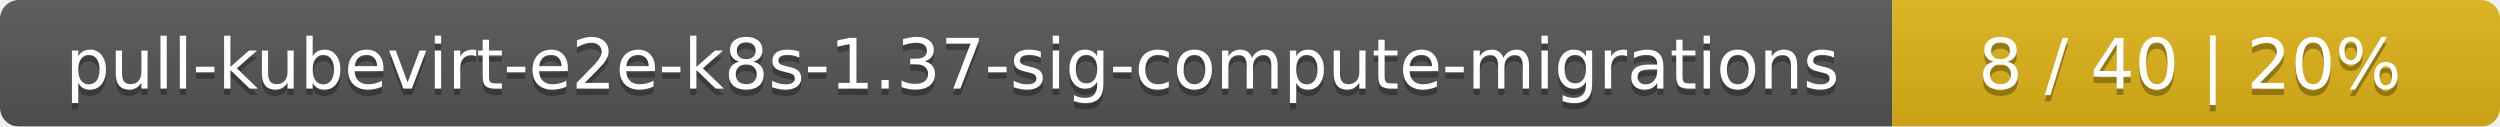
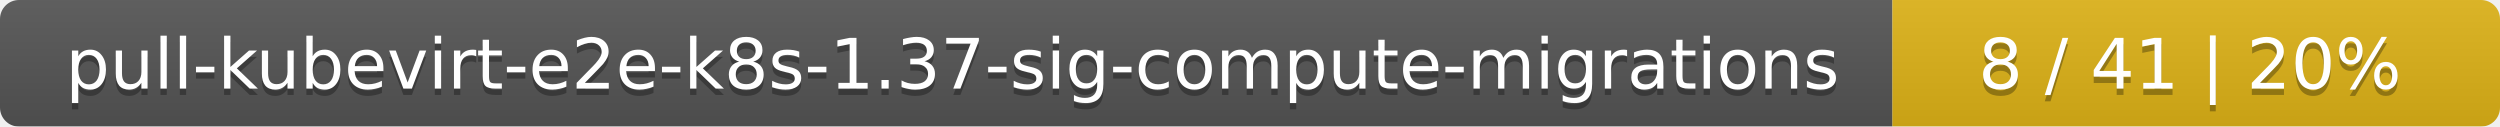
<svg xmlns="http://www.w3.org/2000/svg" width="395" height="20">
  <linearGradient id="smooth" x2="0" y2="100%">
    <stop offset="0" stop-color="#bbb" stop-opacity=".1" />
    <stop offset="1" stop-opacity=".1" />
  </linearGradient>
  <mask id="round">
    <rect width="395" height="20" rx="3" fill="#fff" />
  </mask>
  <g mask="url(#round)">
    <rect width="299" height="20" fill="#555" />
    <rect x="299" width="96" height="20" fill="#dfb317" />
    <rect width="395" height="20" fill="url(#smooth)" />
  </g>
  <g fill="#fff" text-anchor="middle" font-family="DejaVu Sans,Verdana,Geneva,sans-serif" font-size="11">
    <text x="150.5" y="15" fill="#010101" fill-opacity=".3">pull-kubevirt-e2e-k8s-1.37-sig-compute-migrations</text>
    <text x="150.5" y="14">pull-kubevirt-e2e-k8s-1.37-sig-compute-migrations</text>
-     <text x="346" y="15" fill="#010101" fill-opacity=".3">8 / 40    |    20%</text>
-     <text x="346" y="14">8 / 40    |    20%</text>
+     <text x="346" y="15" fill="#010101" fill-opacity=".3">8 / 41    |    20%</text>
+     <text x="346" y="14">8 / 41    |    20%</text>
  </g>
</svg>
